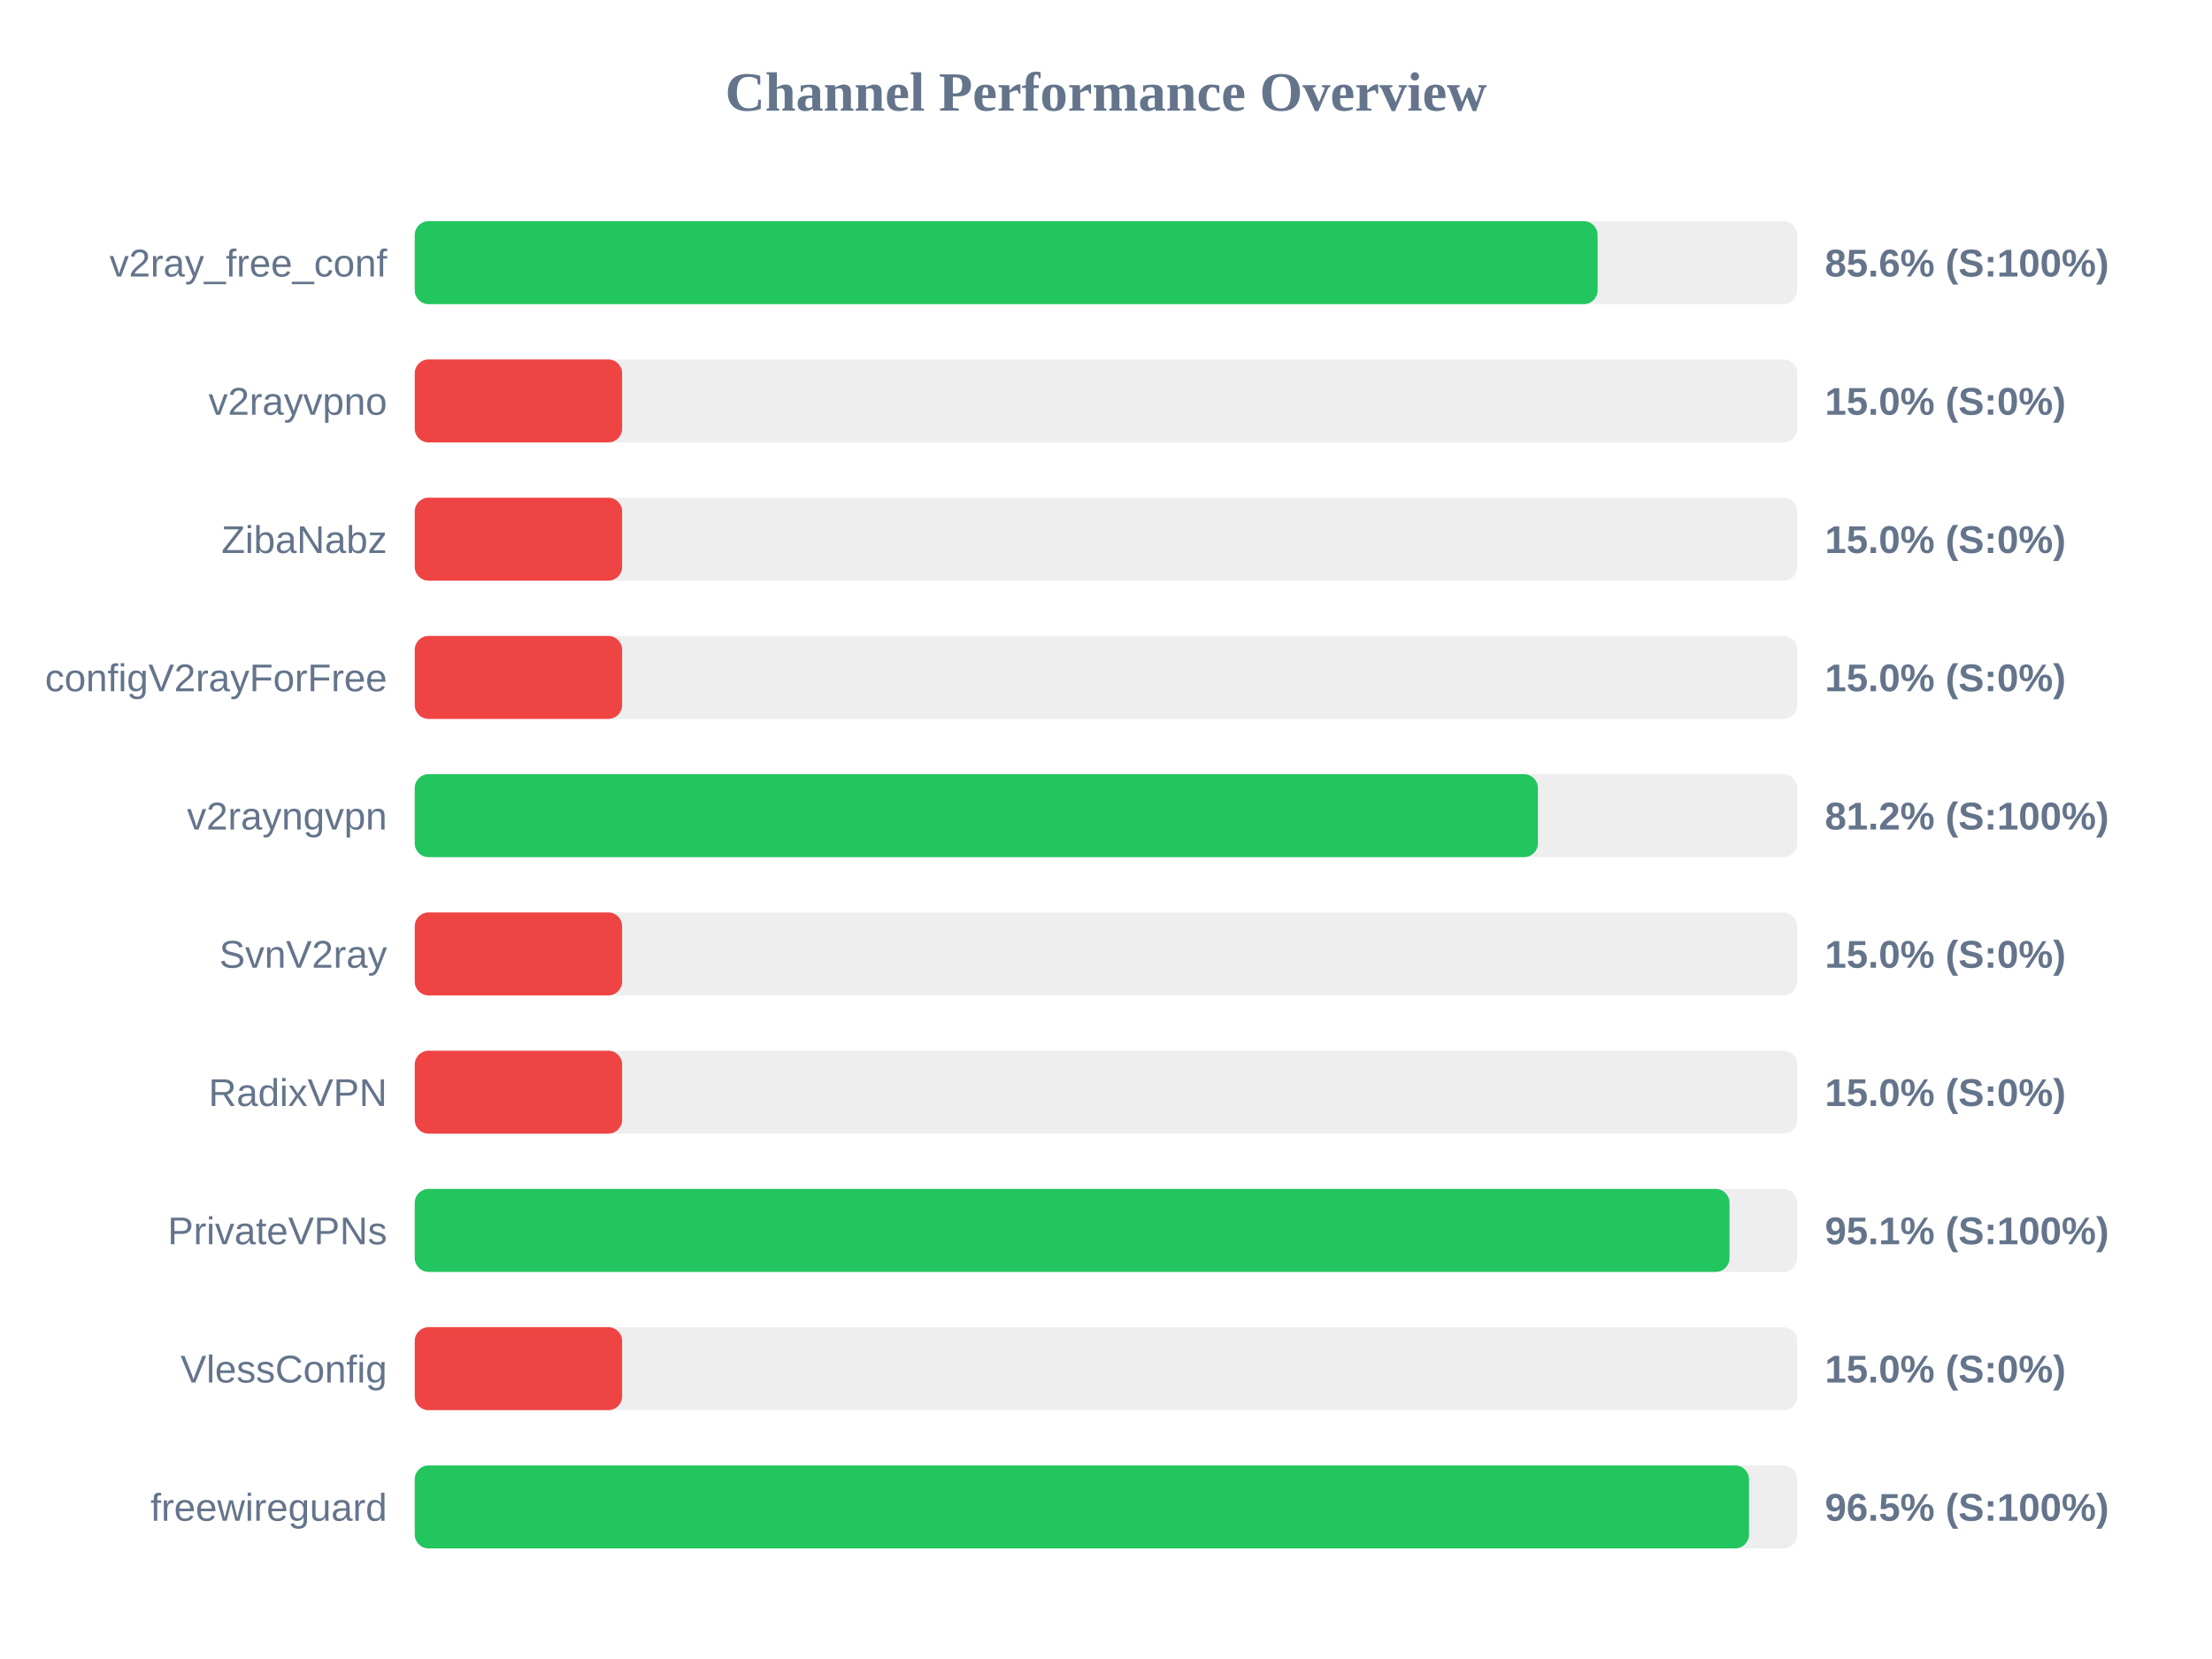
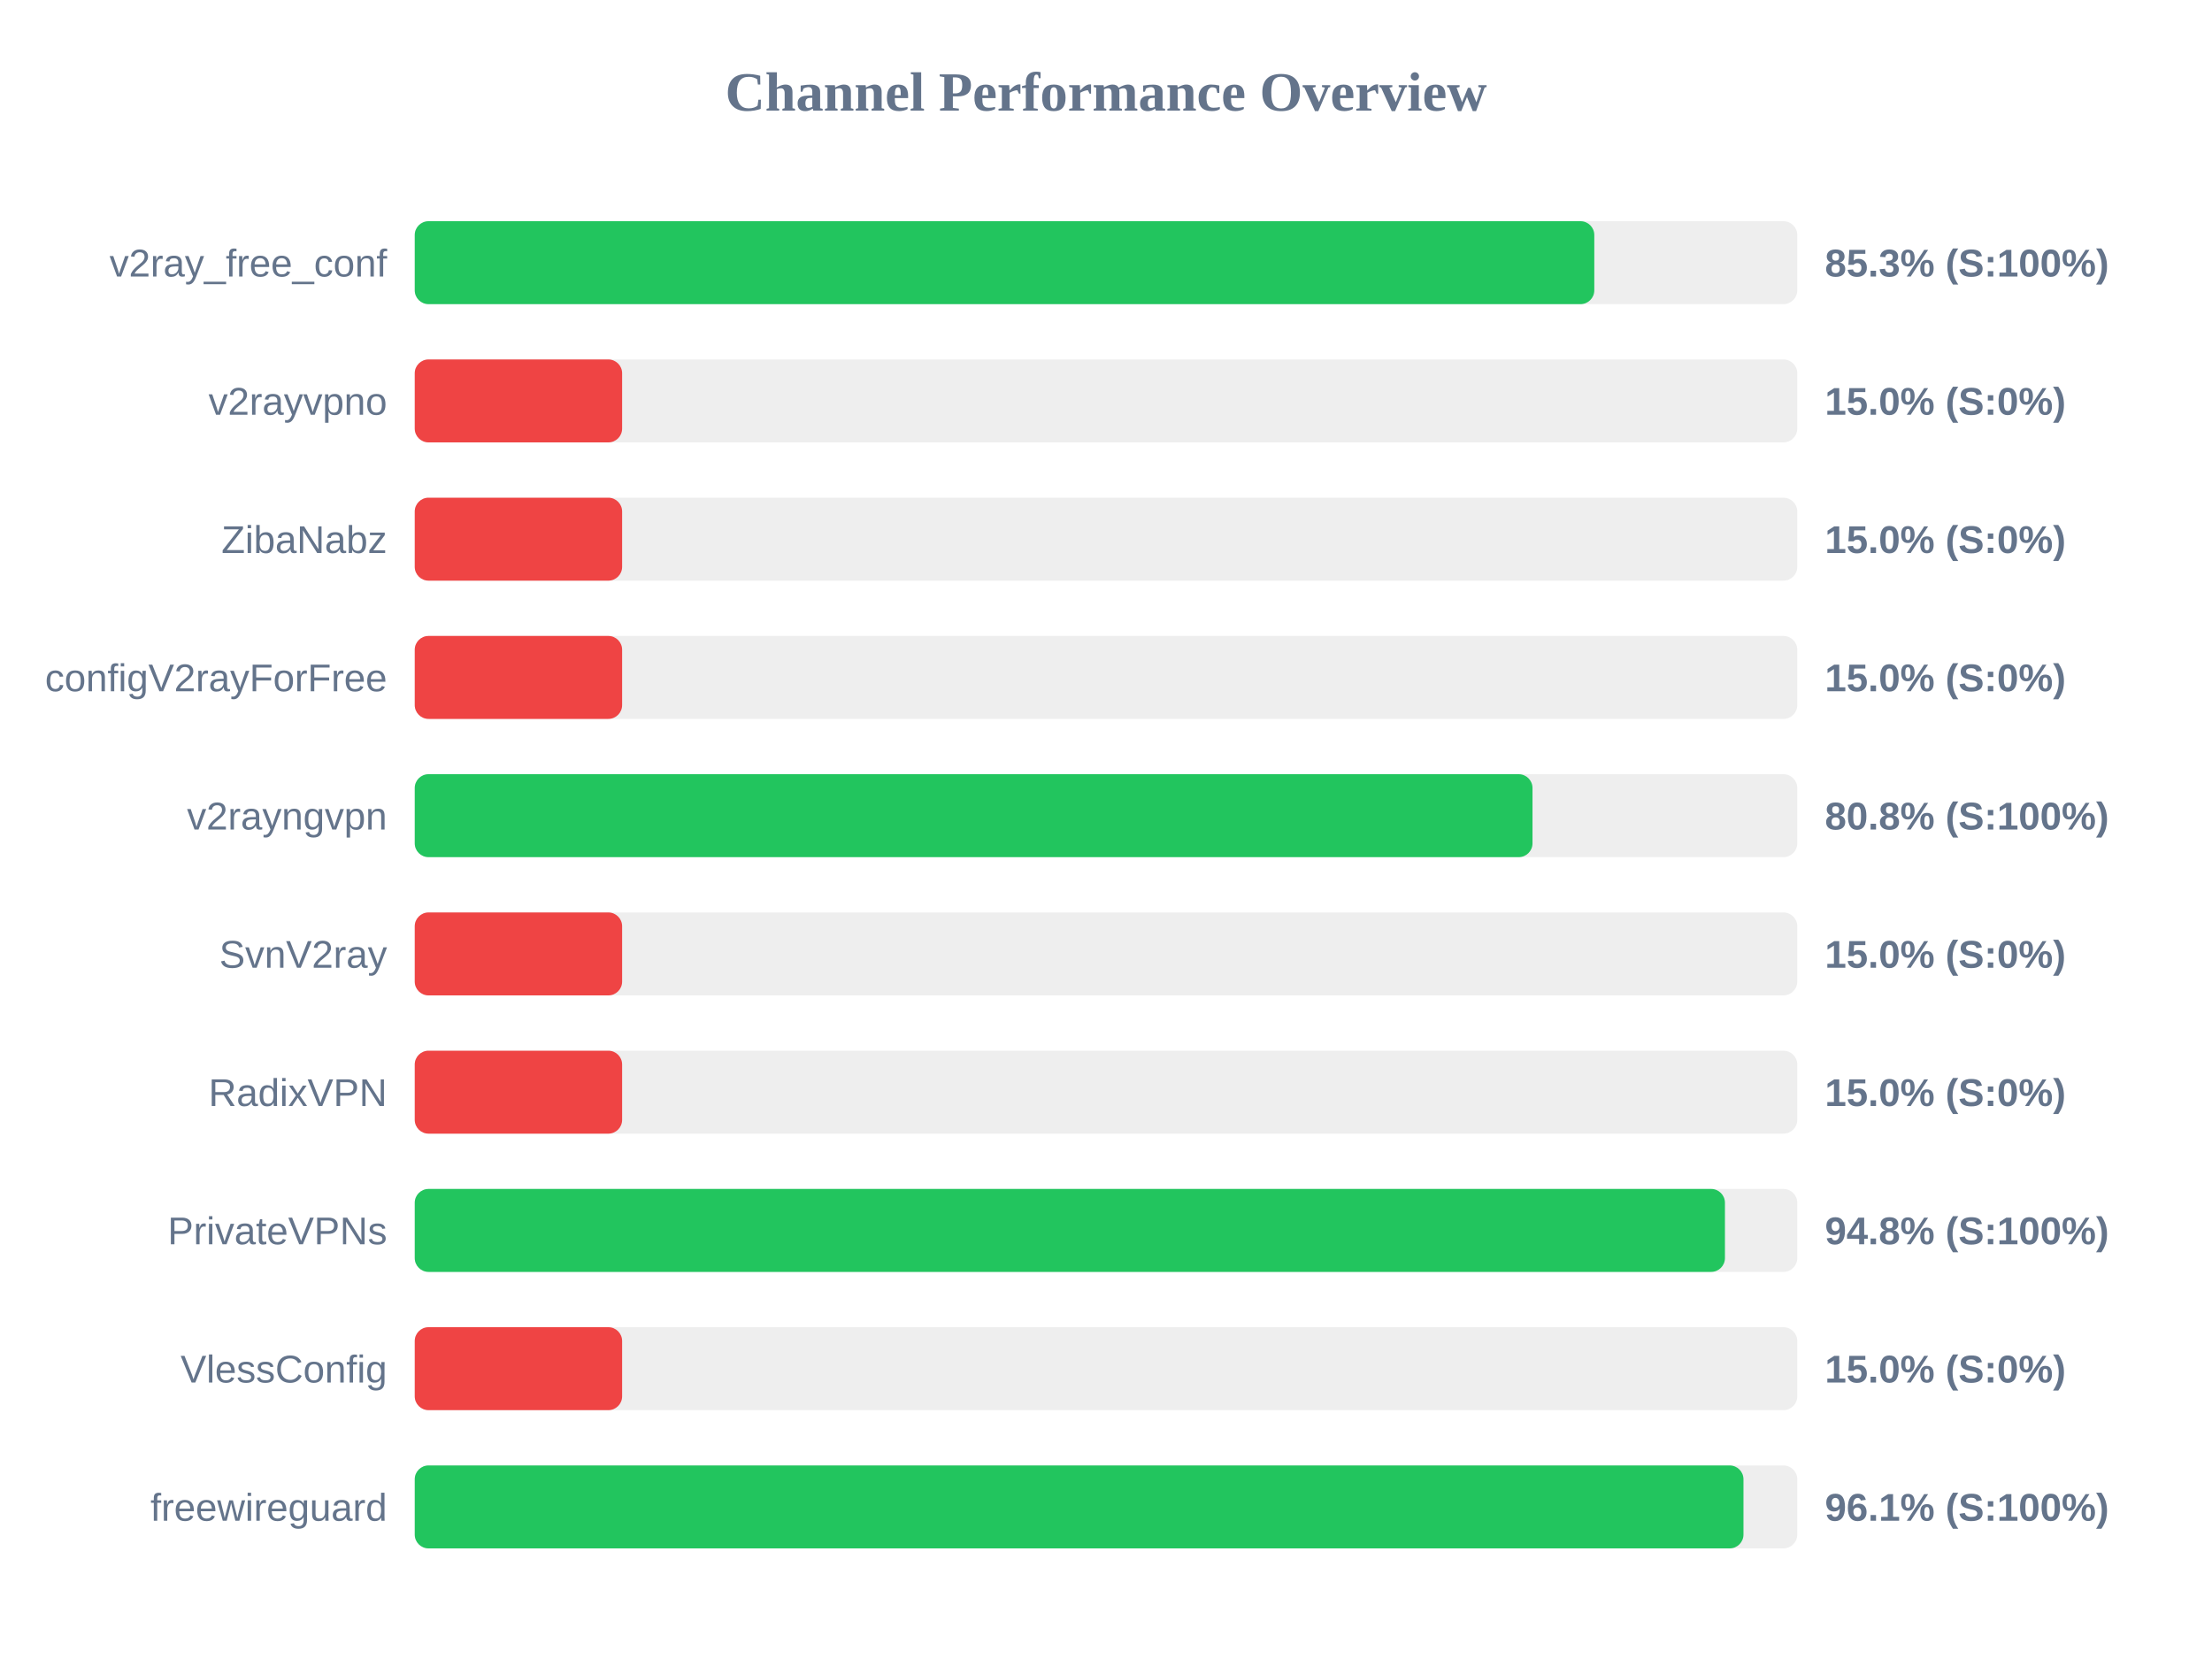
<svg xmlns="http://www.w3.org/2000/svg" width="800" height="600" version="1.1">
  <style>
        .row { font: 14px Arial; fill: #64748b; }
        .score { font: bold 14px Arial; fill: #64748b; }
    </style>
  <text x="400" y="40" text-anchor="middle" font-size="20px" font-weight="bold" fill="#64748b">Channel Performance Overview</text>
  <rect x="150" y="80" width="500" height="30" fill="#eee" rx="5" />
-   <rect x="150" y="80" width="427.8" height="30" fill="#22c55e" rx="5" />
+   <rect x="150" y="80" width="426.6" height="30" fill="#22c55e" rx="5" />
  <text x="140" y="100" text-anchor="end" class="row">v2ray_free_conf</text>
-   <text x="660" y="100" text-anchor="start" class="score">85.6% (S:100%)</text>
+   <text x="660" y="100" text-anchor="start" class="score">85.3% (S:100%)</text>
  <rect x="150" y="130" width="500" height="30" fill="#eee" rx="5" />
  <rect x="150" y="130" width="75.0" height="30" fill="#ef4444" rx="5" />
  <text x="140" y="150" text-anchor="end" class="row">v2rayvpno</text>
  <text x="660" y="150" text-anchor="start" class="score">15.0% (S:0%)</text>
  <rect x="150" y="180" width="500" height="30" fill="#eee" rx="5" />
  <rect x="150" y="180" width="75.0" height="30" fill="#ef4444" rx="5" />
  <text x="140" y="200" text-anchor="end" class="row">ZibaNabz</text>
  <text x="660" y="200" text-anchor="start" class="score">15.0% (S:0%)</text>
  <rect x="150" y="230" width="500" height="30" fill="#eee" rx="5" />
  <rect x="150" y="230" width="75.0" height="30" fill="#ef4444" rx="5" />
  <text x="140" y="250" text-anchor="end" class="row">configV2rayForFree</text>
  <text x="660" y="250" text-anchor="start" class="score">15.0% (S:0%)</text>
  <rect x="150" y="280" width="500" height="30" fill="#eee" rx="5" />
-   <rect x="150" y="280" width="406.2" height="30" fill="#22c55e" rx="5" />
+   <rect x="150" y="280" width="404.25" height="30" fill="#22c55e" rx="5" />
  <text x="140" y="300" text-anchor="end" class="row">v2rayngvpn</text>
-   <text x="660" y="300" text-anchor="start" class="score">81.2% (S:100%)</text>
+   <text x="660" y="300" text-anchor="start" class="score">80.8% (S:100%)</text>
  <rect x="150" y="330" width="500" height="30" fill="#eee" rx="5" />
  <rect x="150" y="330" width="75.0" height="30" fill="#ef4444" rx="5" />
  <text x="140" y="350" text-anchor="end" class="row">SvnV2ray</text>
  <text x="660" y="350" text-anchor="start" class="score">15.0% (S:0%)</text>
  <rect x="150" y="380" width="500" height="30" fill="#eee" rx="5" />
  <rect x="150" y="380" width="75.0" height="30" fill="#ef4444" rx="5" />
  <text x="140" y="400" text-anchor="end" class="row">RadixVPN</text>
  <text x="660" y="400" text-anchor="start" class="score">15.0% (S:0%)</text>
  <rect x="150" y="430" width="500" height="30" fill="#eee" rx="5" />
-   <rect x="150" y="430" width="475.5" height="30" fill="#22c55e" rx="5" />
+   <rect x="150" y="430" width="473.85" height="30" fill="#22c55e" rx="5" />
  <text x="140" y="450" text-anchor="end" class="row">PrivateVPNs</text>
-   <text x="660" y="450" text-anchor="start" class="score">95.1% (S:100%)</text>
+   <text x="660" y="450" text-anchor="start" class="score">94.8% (S:100%)</text>
  <rect x="150" y="480" width="500" height="30" fill="#eee" rx="5" />
  <rect x="150" y="480" width="75.0" height="30" fill="#ef4444" rx="5" />
  <text x="140" y="500" text-anchor="end" class="row">VlessConfig</text>
  <text x="660" y="500" text-anchor="start" class="score">15.0% (S:0%)</text>
  <rect x="150" y="530" width="500" height="30" fill="#eee" rx="5" />
-   <rect x="150" y="530" width="482.55" height="30" fill="#22c55e" rx="5" />
+   <rect x="150" y="530" width="480.55" height="30" fill="#22c55e" rx="5" />
  <text x="140" y="550" text-anchor="end" class="row">freewireguard</text>
-   <text x="660" y="550" text-anchor="start" class="score">96.5% (S:100%)</text>
+   <text x="660" y="550" text-anchor="start" class="score">96.1% (S:100%)</text>
</svg>
